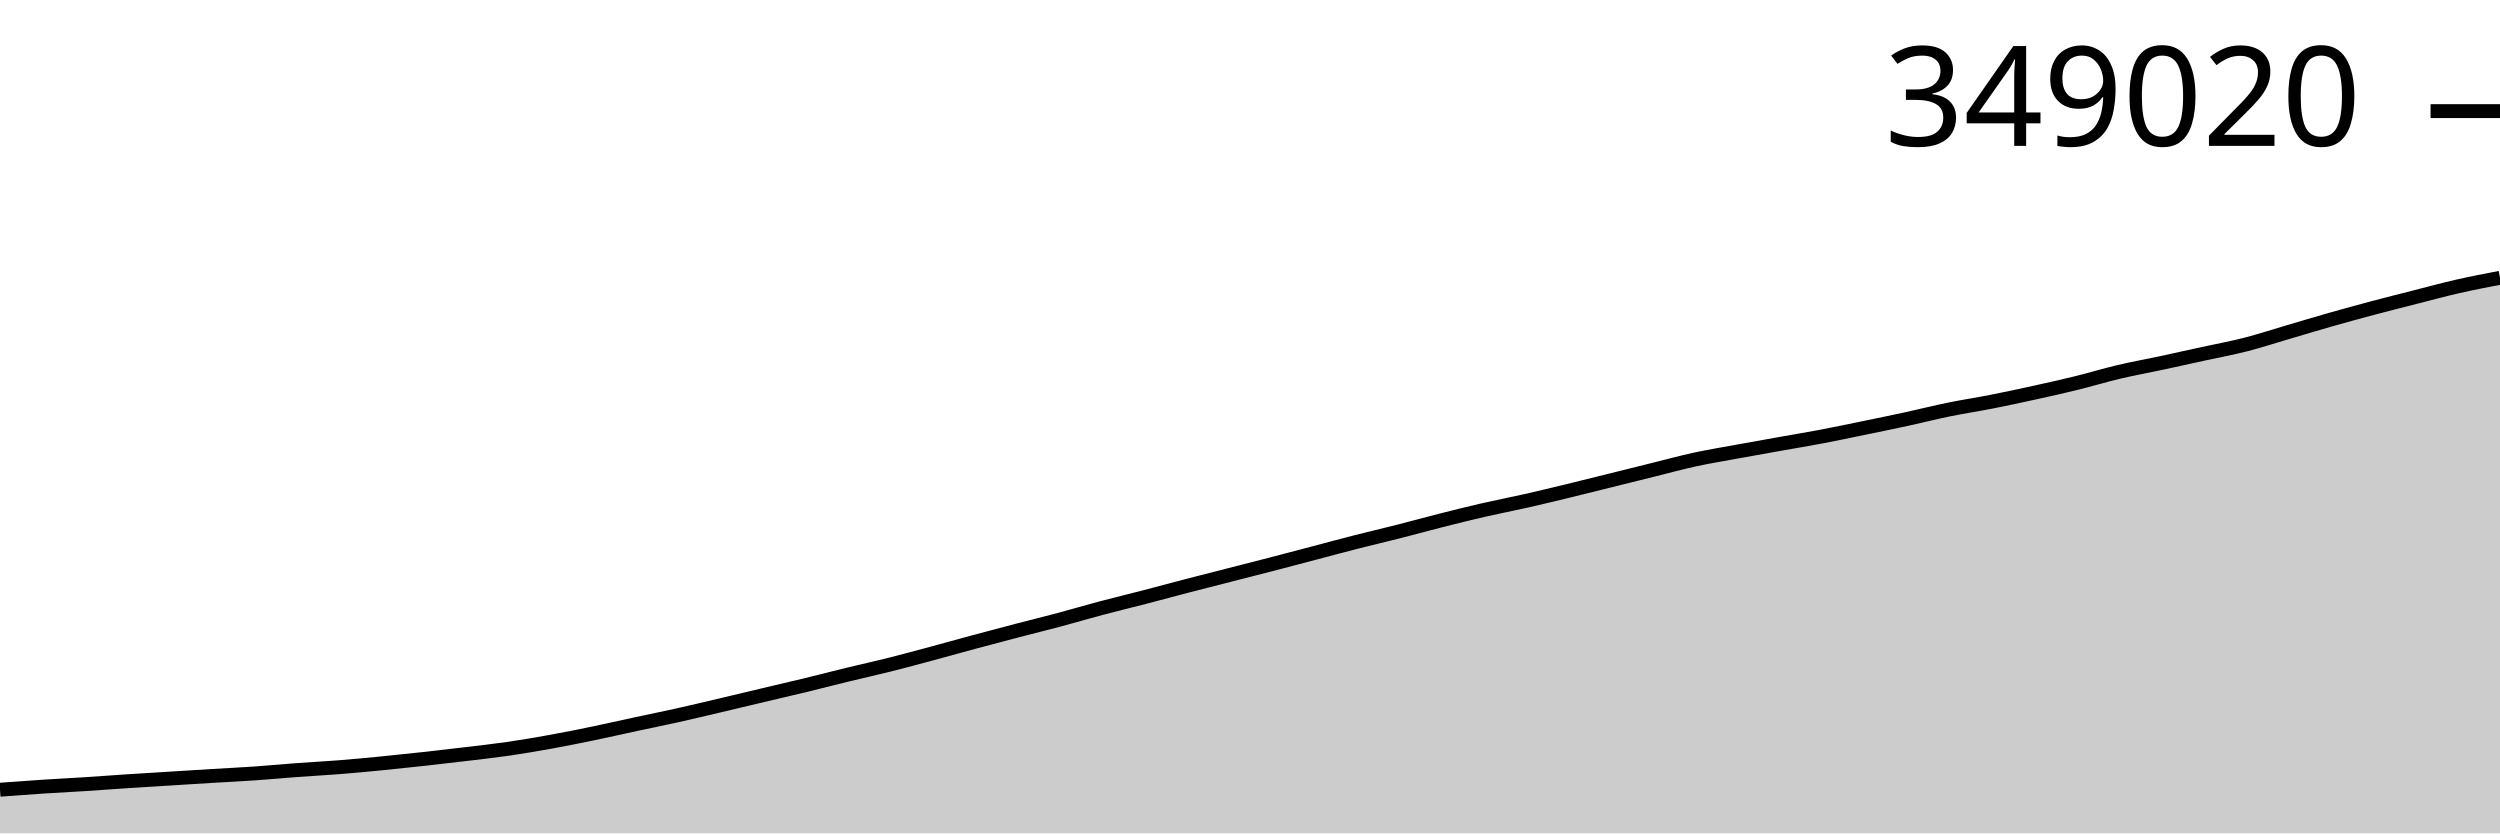
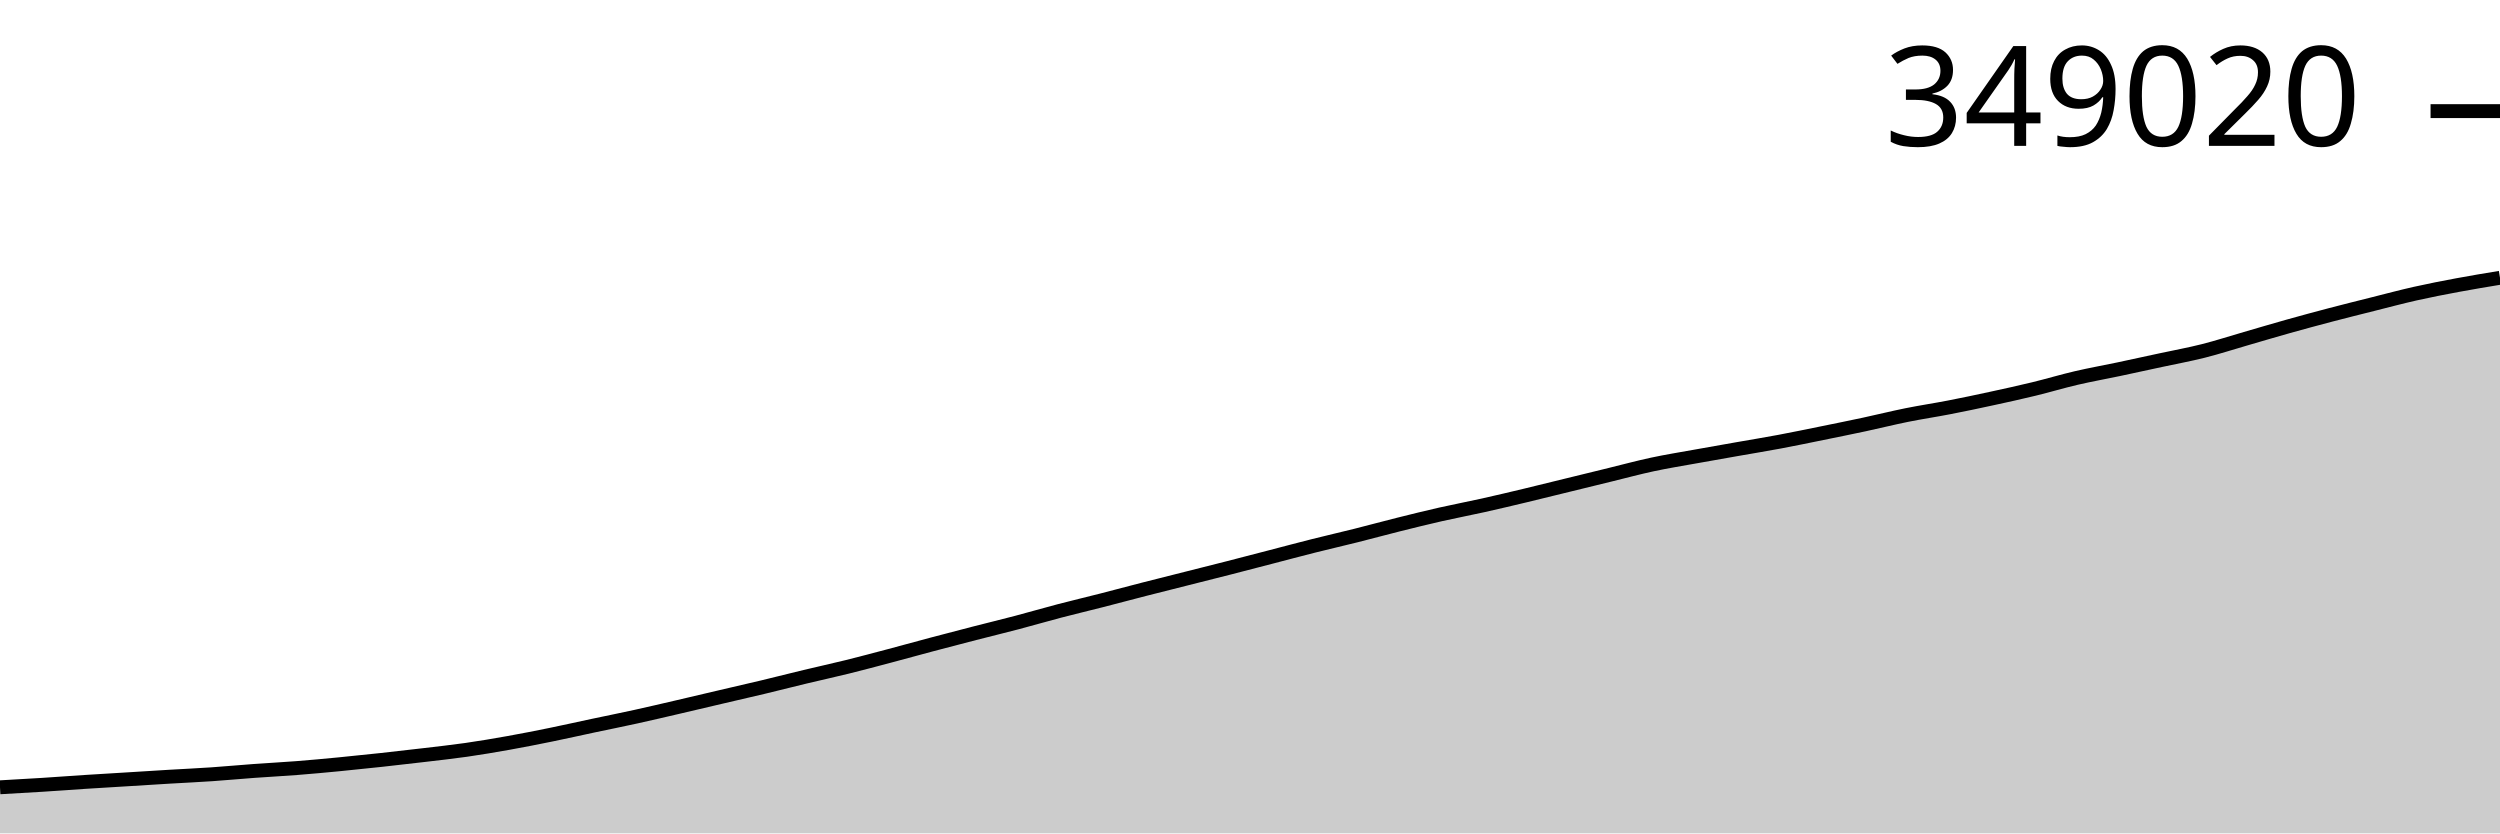
<svg xmlns="http://www.w3.org/2000/svg" viewBox="0 0 180 60">
  <g transform="translate(0,20)">
-     <path class="area" fill="rgba(0, 0, 0, 0.2)" d="M0,36.859C1.017,36.783,2.034,36.708,3.051,36.641C4.068,36.575,5.085,36.525,6.102,36.46C7.119,36.395,8.136,36.316,9.153,36.25C10.169,36.183,11.186,36.124,12.203,36.06C13.22,35.997,14.237,35.931,15.254,35.869C16.271,35.807,17.288,35.761,18.305,35.69C19.322,35.62,20.339,35.522,21.356,35.447C22.373,35.372,23.39,35.32,24.407,35.24C25.424,35.159,26.441,35.063,27.458,34.964C28.475,34.864,29.492,34.756,30.508,34.644C31.525,34.532,32.542,34.414,33.559,34.292C34.576,34.17,35.593,34.058,36.61,33.911C37.627,33.763,38.644,33.589,39.661,33.405C40.678,33.221,41.695,33.016,42.712,32.806C43.729,32.596,44.746,32.363,45.763,32.144C46.78,31.925,47.797,31.72,48.814,31.494C49.831,31.267,50.847,31.023,51.864,30.784C52.881,30.545,53.898,30.299,54.915,30.058C55.932,29.817,56.949,29.584,57.966,29.337C58.983,29.09,60,28.825,61.017,28.578C62.034,28.33,63.051,28.107,64.068,27.852C65.085,27.597,66.102,27.32,67.119,27.047C68.136,26.773,69.153,26.487,70.169,26.213C71.186,25.939,72.203,25.671,73.22,25.405C74.237,25.14,75.254,24.891,76.271,24.62C77.288,24.348,78.305,24.046,79.322,23.776C80.339,23.507,81.356,23.264,82.373,23C83.39,22.737,84.407,22.459,85.424,22.194C86.441,21.93,87.458,21.673,88.475,21.412C89.492,21.152,90.508,20.895,91.525,20.631C92.542,20.367,93.559,20.098,94.576,19.83C95.593,19.563,96.61,19.286,97.627,19.026C98.644,18.767,99.661,18.532,100.678,18.273C101.695,18.015,102.712,17.733,103.729,17.475C104.746,17.218,105.763,16.962,106.78,16.729C107.797,16.495,108.814,16.302,109.831,16.072C110.847,15.842,111.864,15.596,112.881,15.35C113.898,15.104,114.915,14.847,115.932,14.595C116.949,14.342,117.966,14.088,118.983,13.837C120,13.585,121.017,13.306,122.034,13.085C123.051,12.865,124.068,12.7,125.085,12.513C126.102,12.327,127.119,12.148,128.136,11.966C129.153,11.785,130.169,11.618,131.186,11.425C132.203,11.232,133.22,11.016,134.237,10.807C135.254,10.598,136.271,10.39,137.288,10.169C138.305,9.948,139.322,9.689,140.339,9.482C141.356,9.274,142.373,9.122,143.39,8.922C144.407,8.722,145.424,8.504,146.441,8.28C147.458,8.057,148.475,7.831,149.492,7.581C150.508,7.331,151.525,7.02,152.542,6.78C153.559,6.539,154.576,6.357,155.593,6.14C156.61,5.922,157.627,5.696,158.644,5.473C159.661,5.25,160.678,5.064,161.695,4.804C162.712,4.543,163.729,4.208,164.746,3.91C165.763,3.611,166.78,3.303,167.797,3.014C168.814,2.725,169.831,2.446,170.847,2.176C171.864,1.905,172.881,1.649,173.898,1.391C174.915,1.132,175.932,0.855,176.949,0.623C177.966,0.391,178.983,0.196,180,0L180,40C178.983,40,177.966,40,176.949,40C175.932,40,174.915,40,173.898,40C172.881,40,171.864,40,170.847,40C169.831,40,168.814,40,167.797,40C166.78,40,165.763,40,164.746,40C163.729,40,162.712,40,161.695,40C160.678,40,159.661,40,158.644,40C157.627,40,156.61,40,155.593,40C154.576,40,153.559,40,152.542,40C151.525,40,150.508,40,149.492,40C148.475,40,147.458,40,146.441,40C145.424,40,144.407,40,143.39,40C142.373,40,141.356,40,140.339,40C139.322,40,138.305,40,137.288,40C136.271,40,135.254,40,134.237,40C133.22,40,132.203,40,131.186,40C130.169,40,129.153,40,128.136,40C127.119,40,126.102,40,125.085,40C124.068,40,123.051,40,122.034,40C121.017,40,120,40,118.983,40C117.966,40,116.949,40,115.932,40C114.915,40,113.898,40,112.881,40C111.864,40,110.847,40,109.831,40C108.814,40,107.797,40,106.78,40C105.763,40,104.746,40,103.729,40C102.712,40,101.695,40,100.678,40C99.661,40,98.644,40,97.627,40C96.61,40,95.593,40,94.576,40C93.559,40,92.542,40,91.525,40C90.508,40,89.492,40,88.475,40C87.458,40,86.441,40,85.424,40C84.407,40,83.39,40,82.373,40C81.356,40,80.339,40,79.322,40C78.305,40,77.288,40,76.271,40C75.254,40,74.237,40,73.22,40C72.203,40,71.186,40,70.169,40C69.153,40,68.136,40,67.119,40C66.102,40,65.085,40,64.068,40C63.051,40,62.034,40,61.017,40C60,40,58.983,40,57.966,40C56.949,40,55.932,40,54.915,40C53.898,40,52.881,40,51.864,40C50.847,40,49.831,40,48.814,40C47.797,40,46.78,40,45.763,40C44.746,40,43.729,40,42.712,40C41.695,40,40.678,40,39.661,40C38.644,40,37.627,40,36.61,40C35.593,40,34.576,40,33.559,40C32.542,40,31.525,40,30.508,40C29.492,40,28.475,40,27.458,40C26.441,40,25.424,40,24.407,40C23.39,40,22.373,40,21.356,40C20.339,40,19.322,40,18.305,40C17.288,40,16.271,40,15.254,40C14.237,40,13.22,40,12.203,40C11.186,40,10.169,40,9.153,40C8.136,40,7.119,40,6.102,40C5.085,40,4.068,40,3.051,40C2.034,40,1.017,40,0,40Z" />
-     <path class="line" stroke="black" fill="none" d="M0,36.859C1.017,36.783,2.034,36.708,3.051,36.641C4.068,36.575,5.085,36.525,6.102,36.46C7.119,36.395,8.136,36.316,9.153,36.25C10.169,36.183,11.186,36.124,12.203,36.06C13.22,35.997,14.237,35.931,15.254,35.869C16.271,35.807,17.288,35.761,18.305,35.69C19.322,35.62,20.339,35.522,21.356,35.447C22.373,35.372,23.39,35.32,24.407,35.24C25.424,35.159,26.441,35.063,27.458,34.964C28.475,34.864,29.492,34.756,30.508,34.644C31.525,34.532,32.542,34.414,33.559,34.292C34.576,34.17,35.593,34.058,36.61,33.911C37.627,33.763,38.644,33.589,39.661,33.405C40.678,33.221,41.695,33.016,42.712,32.806C43.729,32.596,44.746,32.363,45.763,32.144C46.78,31.925,47.797,31.72,48.814,31.494C49.831,31.267,50.847,31.023,51.864,30.784C52.881,30.545,53.898,30.299,54.915,30.058C55.932,29.817,56.949,29.584,57.966,29.337C58.983,29.09,60,28.825,61.017,28.578C62.034,28.33,63.051,28.107,64.068,27.852C65.085,27.597,66.102,27.32,67.119,27.047C68.136,26.773,69.153,26.487,70.169,26.213C71.186,25.939,72.203,25.671,73.22,25.405C74.237,25.14,75.254,24.891,76.271,24.62C77.288,24.348,78.305,24.046,79.322,23.776C80.339,23.507,81.356,23.264,82.373,23C83.39,22.737,84.407,22.459,85.424,22.194C86.441,21.93,87.458,21.673,88.475,21.412C89.492,21.152,90.508,20.895,91.525,20.631C92.542,20.367,93.559,20.098,94.576,19.83C95.593,19.563,96.61,19.286,97.627,19.026C98.644,18.767,99.661,18.532,100.678,18.273C101.695,18.015,102.712,17.733,103.729,17.475C104.746,17.218,105.763,16.962,106.78,16.729C107.797,16.495,108.814,16.302,109.831,16.072C110.847,15.842,111.864,15.596,112.881,15.35C113.898,15.104,114.915,14.847,115.932,14.595C116.949,14.342,117.966,14.088,118.983,13.837C120,13.585,121.017,13.306,122.034,13.085C123.051,12.865,124.068,12.7,125.085,12.513C126.102,12.327,127.119,12.148,128.136,11.966C129.153,11.785,130.169,11.618,131.186,11.425C132.203,11.232,133.22,11.016,134.237,10.807C135.254,10.598,136.271,10.39,137.288,10.169C138.305,9.948,139.322,9.689,140.339,9.482C141.356,9.274,142.373,9.122,143.39,8.922C144.407,8.722,145.424,8.504,146.441,8.28C147.458,8.057,148.475,7.831,149.492,7.581C150.508,7.331,151.525,7.02,152.542,6.78C153.559,6.539,154.576,6.357,155.593,6.14C156.61,5.922,157.627,5.696,158.644,5.473C159.661,5.25,160.678,5.064,161.695,4.804C162.712,4.543,163.729,4.208,164.746,3.91C165.763,3.611,166.78,3.303,167.797,3.014C168.814,2.725,169.831,2.446,170.847,2.176C171.864,1.905,172.881,1.649,173.898,1.391C174.915,1.132,175.932,0.855,176.949,0.623C177.966,0.391,178.983,0.196,180,0" />
+     <path class="area" fill="rgba(0, 0, 0, 0.2)" d="M0,36.685C1.017,36.628,2.034,36.571,3.051,36.507C4.068,36.442,5.085,36.365,6.102,36.299C7.119,36.233,8.136,36.175,9.153,36.112C10.169,36.05,11.186,35.984,12.203,35.923C13.22,35.863,14.237,35.816,15.254,35.747C16.271,35.677,17.288,35.581,18.305,35.507C19.322,35.432,20.339,35.382,21.356,35.302C22.373,35.223,23.39,35.128,24.407,35.03C25.424,34.932,26.441,34.825,27.458,34.715C28.475,34.604,29.492,34.488,30.508,34.367C31.525,34.246,32.542,34.136,33.559,33.991C34.576,33.845,35.593,33.673,36.61,33.491C37.627,33.31,38.644,33.108,39.661,32.901C40.678,32.693,41.695,32.463,42.712,32.247C43.729,32.031,44.746,31.829,45.763,31.605C46.78,31.382,47.797,31.141,48.814,30.905C49.831,30.669,50.847,30.427,51.864,30.189C52.881,29.951,53.898,29.72,54.915,29.477C55.932,29.233,56.949,28.972,57.966,28.728C58.983,28.483,60,28.263,61.017,28.011C62.034,27.76,63.051,27.486,64.068,27.217C65.085,26.947,66.102,26.664,67.119,26.394C68.136,26.124,69.153,25.859,70.169,25.597C71.186,25.335,72.203,25.09,73.22,24.822C74.237,24.554,75.254,24.256,76.271,23.99C77.288,23.723,78.305,23.484,79.322,23.224C80.339,22.964,81.356,22.69,82.373,22.428C83.39,22.167,84.407,21.914,85.424,21.657C86.441,21.399,87.458,21.146,88.475,20.886C89.492,20.625,90.508,20.359,91.525,20.095C92.542,19.831,93.559,19.558,94.576,19.302C95.593,19.046,96.61,18.814,97.627,18.559C98.644,18.304,99.661,18.025,100.678,17.771C101.695,17.517,102.712,17.265,103.729,17.034C104.746,16.804,105.763,16.613,106.78,16.386C107.797,16.159,108.814,15.917,109.831,15.674C110.847,15.431,111.864,15.177,112.881,14.928C113.898,14.68,114.915,14.429,115.932,14.181C116.949,13.932,117.966,13.657,118.983,13.439C120,13.221,121.017,13.059,122.034,12.875C123.051,12.69,124.068,12.514,125.085,12.335C126.102,12.156,127.119,11.991,128.136,11.8C129.153,11.61,130.169,11.397,131.186,11.191C132.203,10.984,133.22,10.779,134.237,10.561C135.254,10.343,136.271,10.088,137.288,9.883C138.305,9.678,139.322,9.528,140.339,9.33C141.356,9.133,142.373,8.918,143.39,8.697C144.407,8.477,145.424,8.254,146.441,8.007C147.458,7.76,148.475,7.453,149.492,7.216C150.508,6.979,151.525,6.8,152.542,6.585C153.559,6.37,154.576,6.147,155.593,5.927C156.61,5.707,157.627,5.523,158.644,5.266C159.661,5.009,160.678,4.678,161.695,4.384C162.712,4.09,163.729,3.785,164.746,3.5C165.763,3.215,166.78,2.94,167.797,2.673C168.814,2.406,169.831,2.153,170.847,1.898C171.864,1.643,172.881,1.37,173.898,1.141C174.915,0.912,175.932,0.716,176.949,0.526C177.966,0.336,178.983,0.168,180,0L180,40C178.983,40,177.966,40,176.949,40C175.932,40,174.915,40,173.898,40C172.881,40,171.864,40,170.847,40C169.831,40,168.814,40,167.797,40C166.78,40,165.763,40,164.746,40C163.729,40,162.712,40,161.695,40C160.678,40,159.661,40,158.644,40C157.627,40,156.61,40,155.593,40C154.576,40,153.559,40,152.542,40C151.525,40,150.508,40,149.492,40C148.475,40,147.458,40,146.441,40C145.424,40,144.407,40,143.39,40C142.373,40,141.356,40,140.339,40C139.322,40,138.305,40,137.288,40C136.271,40,135.254,40,134.237,40C133.22,40,132.203,40,131.186,40C130.169,40,129.153,40,128.136,40C127.119,40,126.102,40,125.085,40C124.068,40,123.051,40,122.034,40C121.017,40,120,40,118.983,40C117.966,40,116.949,40,115.932,40C114.915,40,113.898,40,112.881,40C111.864,40,110.847,40,109.831,40C108.814,40,107.797,40,106.78,40C105.763,40,104.746,40,103.729,40C102.712,40,101.695,40,100.678,40C99.661,40,98.644,40,97.627,40C96.61,40,95.593,40,94.576,40C93.559,40,92.542,40,91.525,40C90.508,40,89.492,40,88.475,40C87.458,40,86.441,40,85.424,40C84.407,40,83.39,40,82.373,40C81.356,40,80.339,40,79.322,40C78.305,40,77.288,40,76.271,40C75.254,40,74.237,40,73.22,40C72.203,40,71.186,40,70.169,40C69.153,40,68.136,40,67.119,40C66.102,40,65.085,40,64.068,40C63.051,40,62.034,40,61.017,40C60,40,58.983,40,57.966,40C56.949,40,55.932,40,54.915,40C53.898,40,52.881,40,51.864,40C50.847,40,49.831,40,48.814,40C47.797,40,46.78,40,45.763,40C44.746,40,43.729,40,42.712,40C41.695,40,40.678,40,39.661,40C38.644,40,37.627,40,36.61,40C35.593,40,34.576,40,33.559,40C32.542,40,31.525,40,30.508,40C29.492,40,28.475,40,27.458,40C26.441,40,25.424,40,24.407,40C23.39,40,22.373,40,21.356,40C20.339,40,19.322,40,18.305,40C17.288,40,16.271,40,15.254,40C14.237,40,13.22,40,12.203,40C11.186,40,10.169,40,9.153,40C8.136,40,7.119,40,6.102,40C5.085,40,4.068,40,3.051,40C2.034,40,1.017,40,0,40Z" />
+     <path class="line" stroke="black" fill="none" d="M0,36.685C1.017,36.628,2.034,36.571,3.051,36.507C4.068,36.442,5.085,36.365,6.102,36.299C7.119,36.233,8.136,36.175,9.153,36.112C10.169,36.05,11.186,35.984,12.203,35.923C13.22,35.863,14.237,35.816,15.254,35.747C16.271,35.677,17.288,35.581,18.305,35.507C19.322,35.432,20.339,35.382,21.356,35.302C22.373,35.223,23.39,35.128,24.407,35.03C25.424,34.932,26.441,34.825,27.458,34.715C28.475,34.604,29.492,34.488,30.508,34.367C31.525,34.246,32.542,34.136,33.559,33.991C34.576,33.845,35.593,33.673,36.61,33.491C37.627,33.31,38.644,33.108,39.661,32.901C40.678,32.693,41.695,32.463,42.712,32.247C43.729,32.031,44.746,31.829,45.763,31.605C46.78,31.382,47.797,31.141,48.814,30.905C49.831,30.669,50.847,30.427,51.864,30.189C52.881,29.951,53.898,29.72,54.915,29.477C55.932,29.233,56.949,28.972,57.966,28.728C58.983,28.483,60,28.263,61.017,28.011C62.034,27.76,63.051,27.486,64.068,27.217C65.085,26.947,66.102,26.664,67.119,26.394C68.136,26.124,69.153,25.859,70.169,25.597C71.186,25.335,72.203,25.09,73.22,24.822C74.237,24.554,75.254,24.256,76.271,23.99C77.288,23.723,78.305,23.484,79.322,23.224C80.339,22.964,81.356,22.69,82.373,22.428C83.39,22.167,84.407,21.914,85.424,21.657C86.441,21.399,87.458,21.146,88.475,20.886C89.492,20.625,90.508,20.359,91.525,20.095C92.542,19.831,93.559,19.558,94.576,19.302C95.593,19.046,96.61,18.814,97.627,18.559C98.644,18.304,99.661,18.025,100.678,17.771C101.695,17.517,102.712,17.265,103.729,17.034C104.746,16.804,105.763,16.613,106.78,16.386C107.797,16.159,108.814,15.917,109.831,15.674C110.847,15.431,111.864,15.177,112.881,14.928C113.898,14.68,114.915,14.429,115.932,14.181C116.949,13.932,117.966,13.657,118.983,13.439C120,13.221,121.017,13.059,122.034,12.875C123.051,12.69,124.068,12.514,125.085,12.335C126.102,12.156,127.119,11.991,128.136,11.8C129.153,11.61,130.169,11.397,131.186,11.191C132.203,10.984,133.22,10.779,134.237,10.561C135.254,10.343,136.271,10.088,137.288,9.883C138.305,9.678,139.322,9.528,140.339,9.33C141.356,9.133,142.373,8.918,143.39,8.697C144.407,8.477,145.424,8.254,146.441,8.007C147.458,7.76,148.475,7.453,149.492,7.216C150.508,6.979,151.525,6.8,152.542,6.585C153.559,6.37,154.576,6.147,155.593,5.927C156.61,5.707,157.627,5.523,158.644,5.266C159.661,5.009,160.678,4.678,161.695,4.384C162.712,4.09,163.729,3.785,164.746,3.5C165.763,3.215,166.78,2.94,167.797,2.673C168.814,2.406,169.831,2.153,170.847,1.898C171.864,1.643,172.881,1.37,173.898,1.141C174.915,0.912,175.932,0.716,176.949,0.526C177.966,0.336,178.983,0.168,180,0" />
    <path class="axis-ceiling" stroke-width="1" stroke="black" fill="none" d="M175,-11.999L180,-11.999" />
    <text class="axis-ceiling-label" font-family="sans-serif" text-anchor="end" font-size="10px" x="170" y="-9.499">349020</text>
  </g>
</svg>
